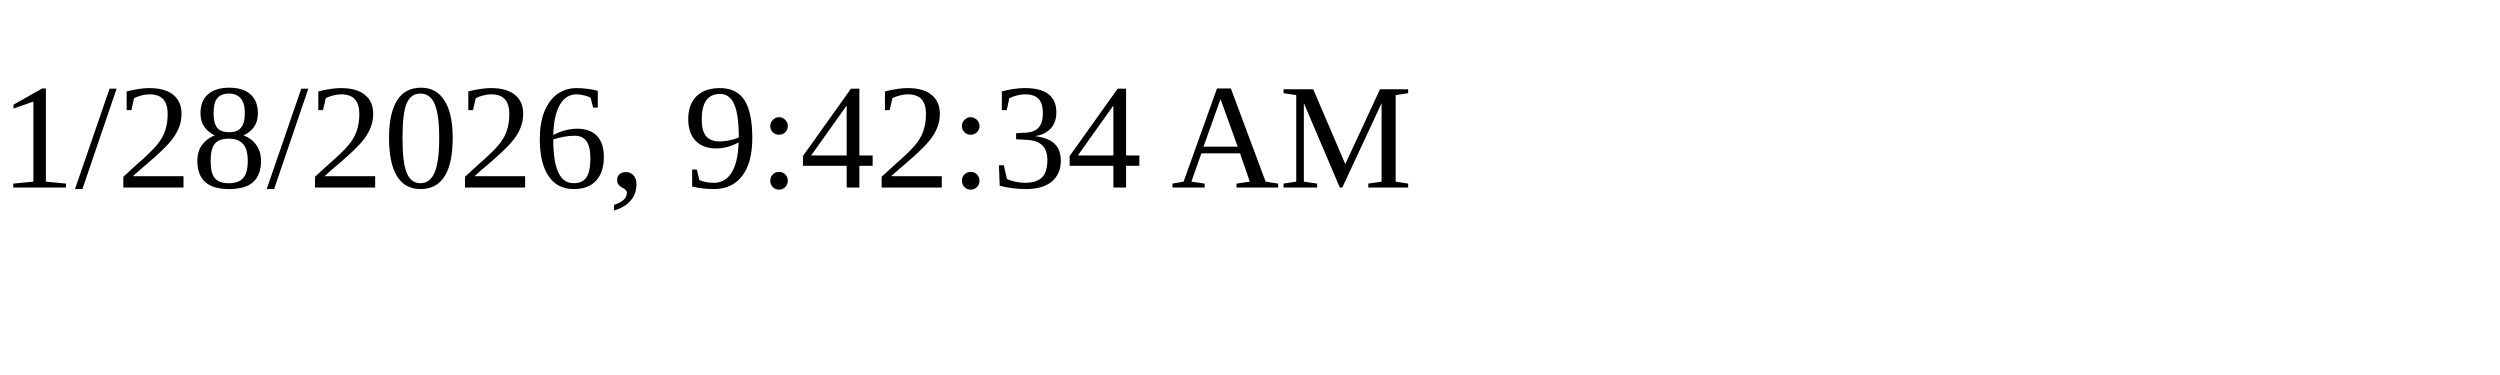
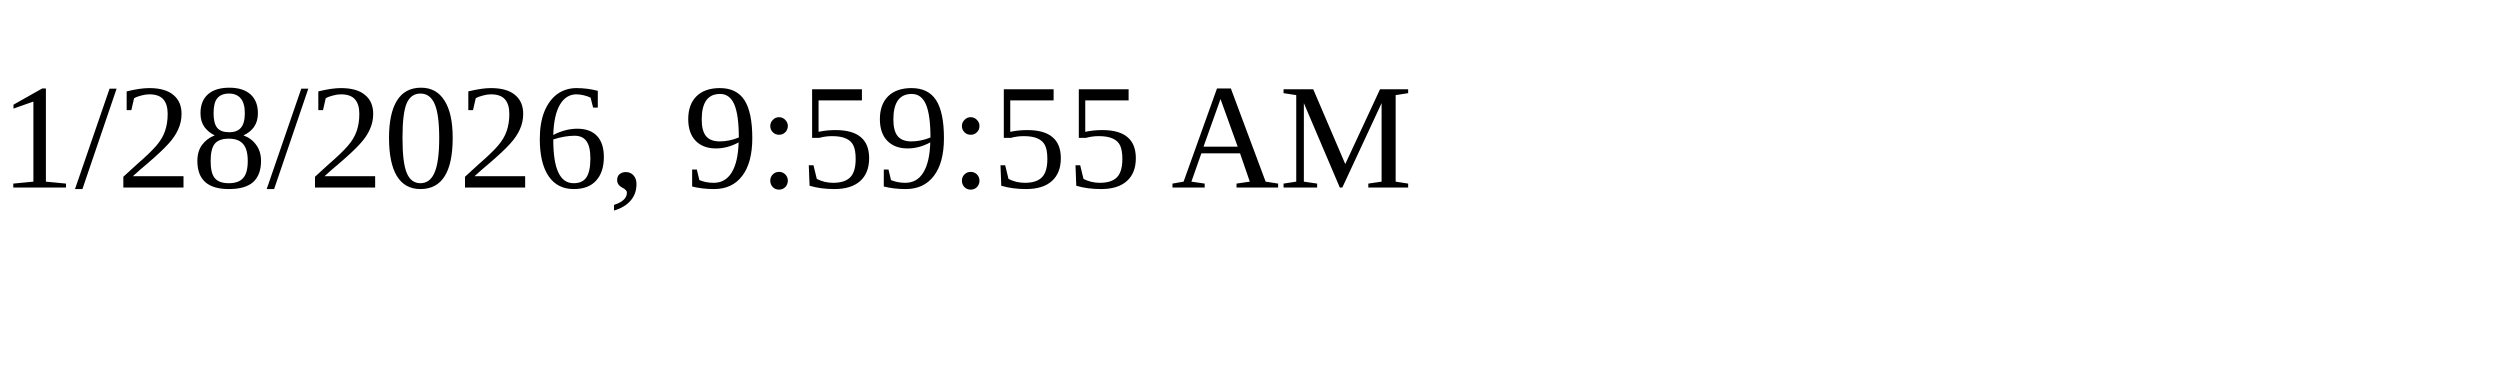
<svg xmlns="http://www.w3.org/2000/svg" height="30" width="200">
-   <text x="0" y="15">1/28/2026, 9:42:34 AM</text>
+   <text x="0" y="15">1/28/2026, 9:59:55 AM</text>
</svg>
